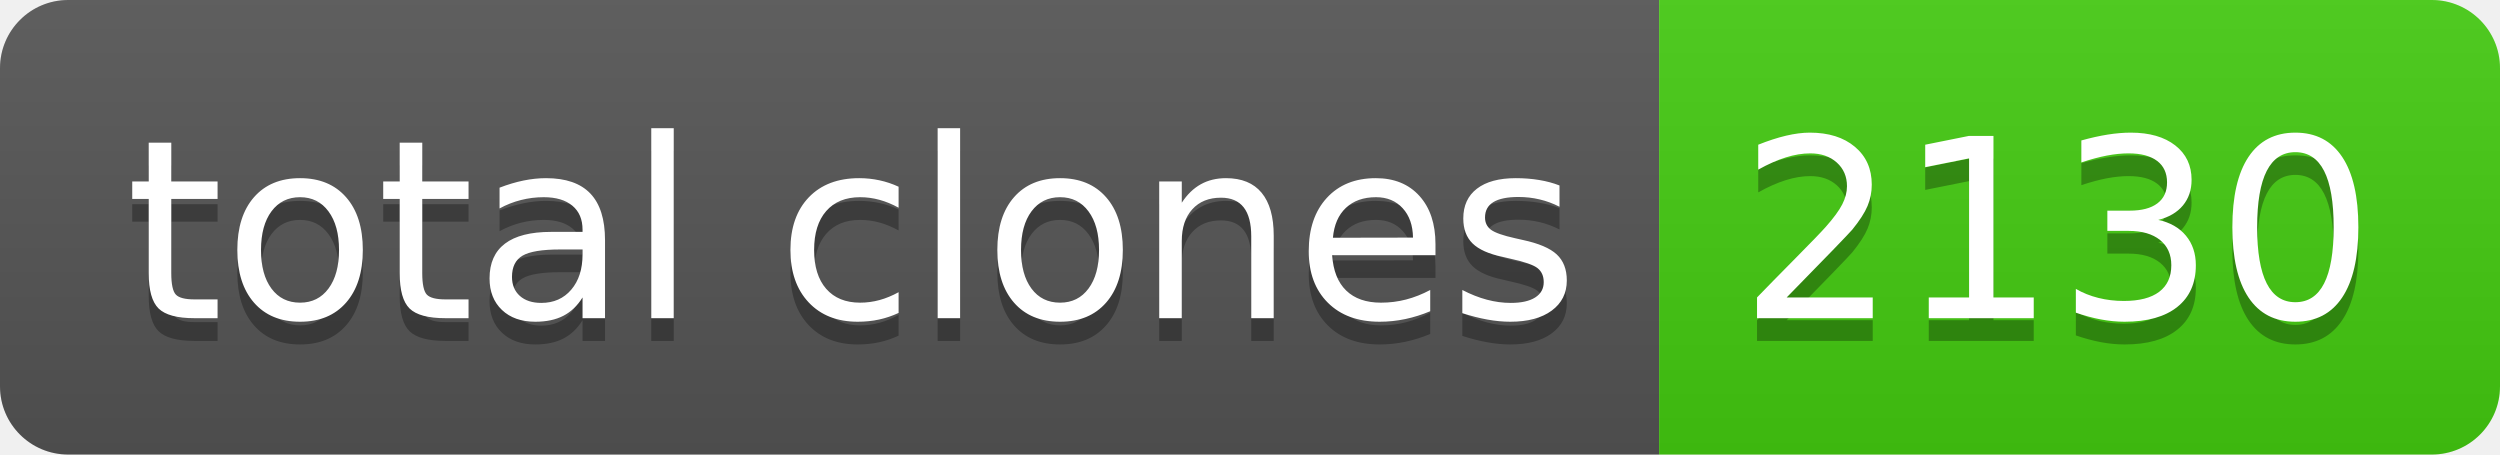
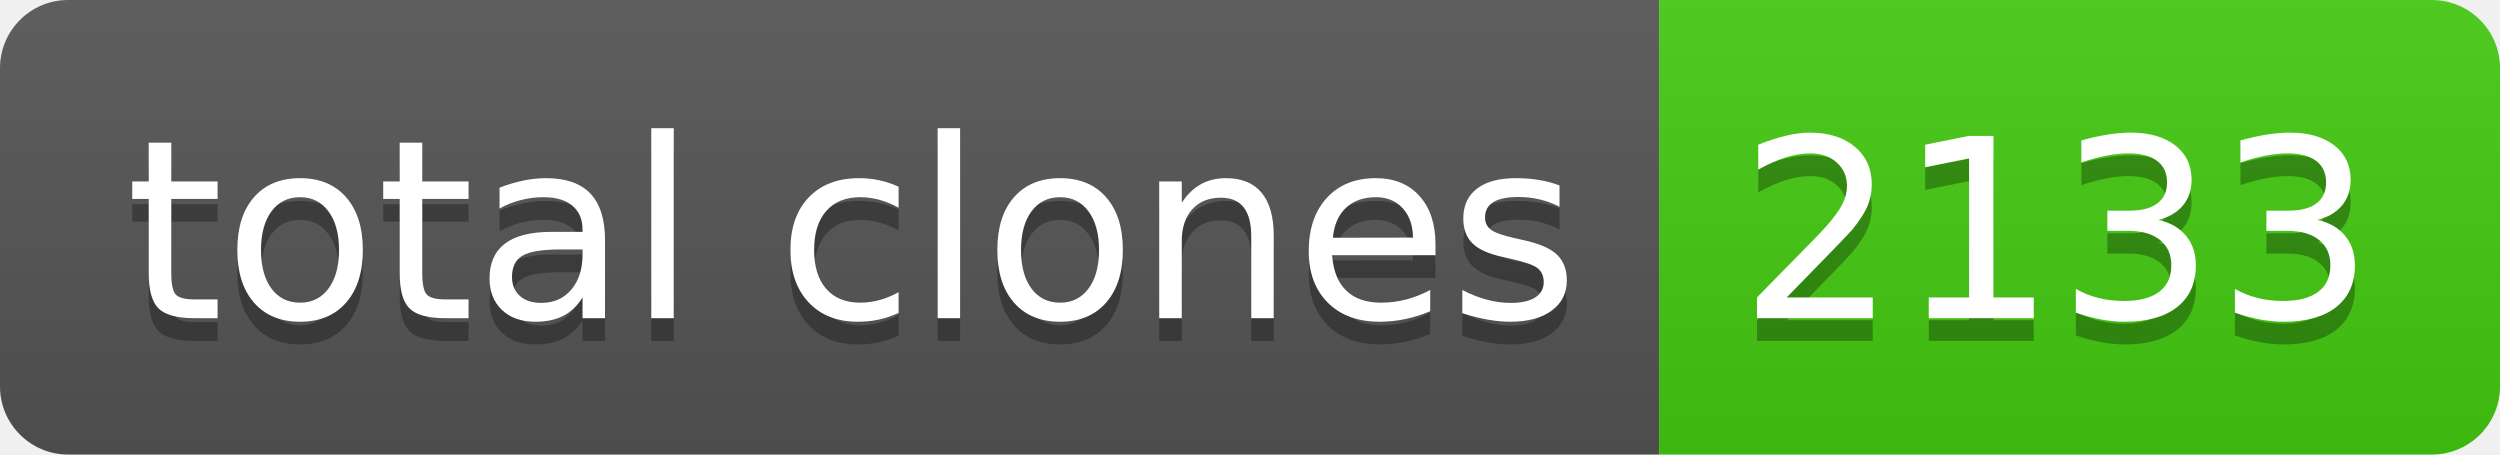
- <svg xmlns="http://www.w3.org/2000/svg" width="110" height="20" role="img" aria-label="total clones: 2130">
+ <svg xmlns="http://www.w3.org/2000/svg" width="110" height="20" role="img" aria-label="total clones: 2133">
  <linearGradient id="s" x2="0" y2="100%">
    <stop offset="0" stop-color="#bbb" stop-opacity=".1" />
    <stop offset="1" stop-opacity=".1" />
  </linearGradient>
  <clipPath id="r">
    <rect width="110" height="20" rx="3" fill="#fff" />
  </clipPath>
  <g clip-path="url(#r)">
    <rect width="73" height="20" fill="#555" />
    <rect x="73" width="37" height="20" fill="#4c1" />
    <rect width="110" height="20" fill="url(#s)" />
  </g>
  <g fill="#fff" text-anchor="middle" font-family="Verdana,Geneva,DejaVu Sans,sans-serif" text-rendering="geometricPrecision" font-size="110">
    <text aria-hidden="true" x="375" y="150" fill="#010101" fill-opacity=".3" transform="scale(.1)" textLength="630">total clones</text>
    <text x="375" y="140" transform="scale(.1)" fill="#fff" textLength="630">total clones</text>
-     <text aria-hidden="true" x="905" y="150" fill="#010101" fill-opacity=".3" transform="scale(.1)" textLength="270">2130</text>
-     <text x="905" y="140" transform="scale(.1)" fill="#fff" textLength="270">2130</text>
+     <text aria-hidden="true" x="905" y="150" fill="#010101" fill-opacity=".3" transform="scale(.1)" textLength="270">2133</text>
+     <text x="905" y="140" transform="scale(.1)" fill="#fff" textLength="270">2133</text>
  </g>
</svg>
